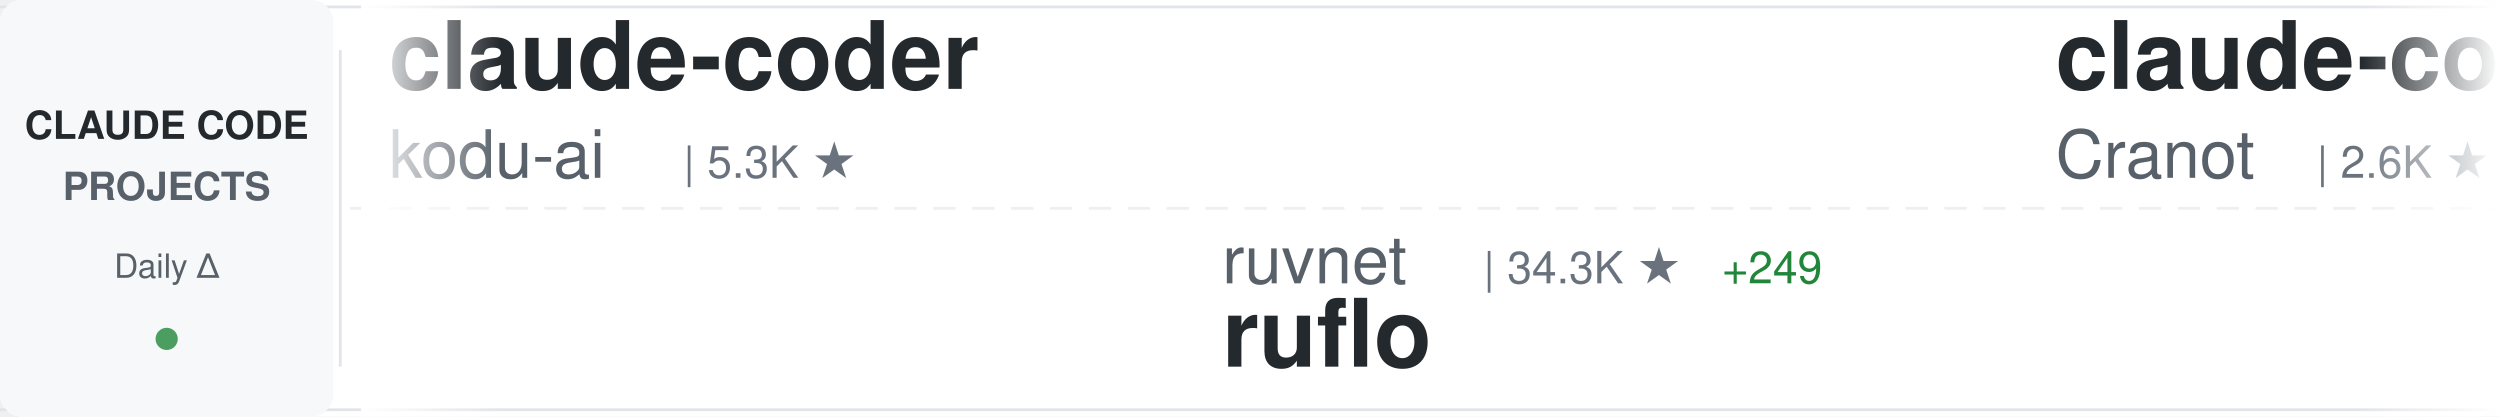
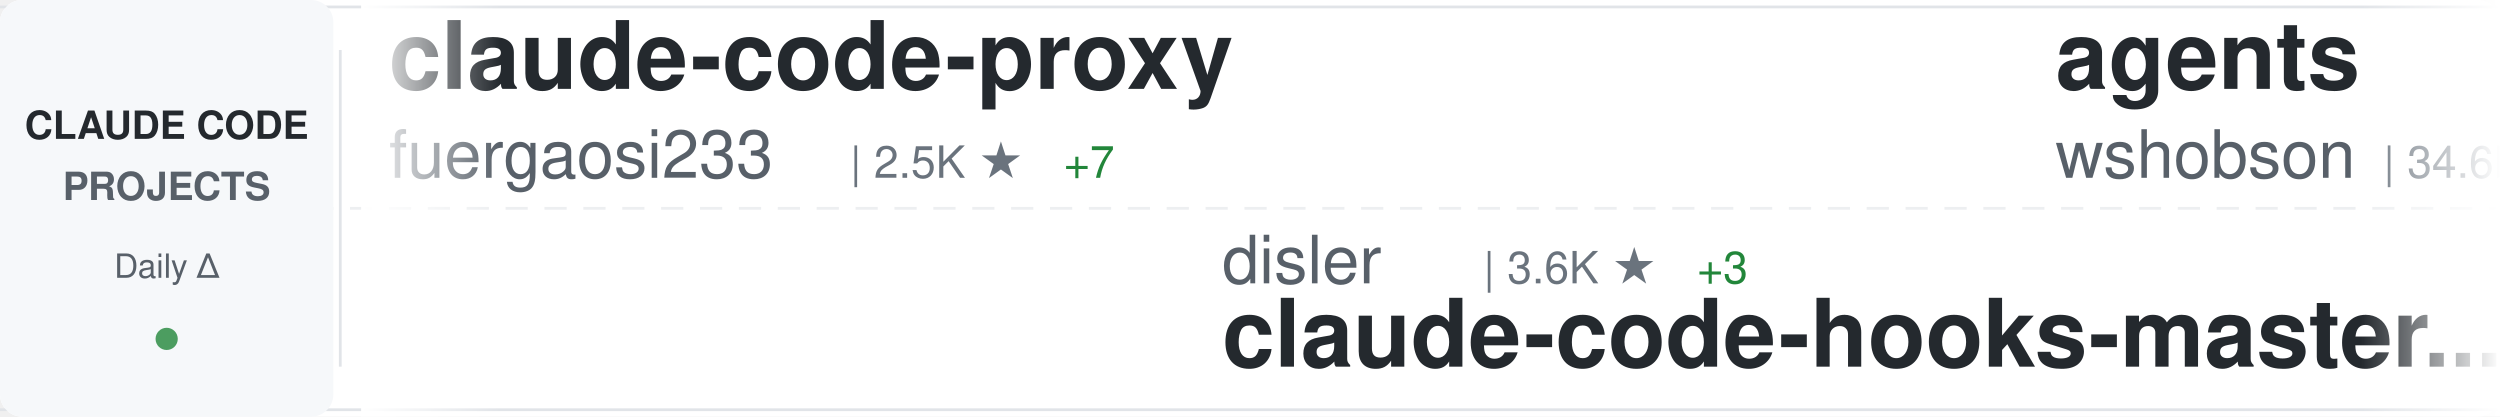
<svg xmlns="http://www.w3.org/2000/svg" width="900" height="150">
  <defs>
    <linearGradient id="awesomeLeftFade" x1="0%" y1="0%" x2="100%" y2="0%">
      <stop offset="0%" style="stop-color:#ffffff;stop-opacity:1" />
      <stop offset="100%" style="stop-color:#ffffff;stop-opacity:0" />
    </linearGradient>
    <linearGradient id="awesomeRightFade" x1="0%" y1="0%" x2="100%" y2="0%">
      <stop offset="0%" style="stop-color:#ffffff;stop-opacity:0" />
      <stop offset="100%" style="stop-color:#ffffff;stop-opacity:1" />
    </linearGradient>
  </defs>
  <rect width="900" height="150" fill="#ffffff" rx="8" />
  <rect x="0" y="2" width="900" height="1" fill="#e1e4e8" />
  <rect x="0" y="147" width="900" height="1" fill="#e1e4e8" />
  <line x1="0" y1="75" x2="900" y2="75" stroke="#e1e4e8" stroke-width="1" stroke-dasharray="8 6" opacity="0.6" />
  <rect x="0" y="0" width="120" height="150" fill="#f6f8fa" rx="8" />
  <text x="60" y="50" font-family="-apple-system, BlinkMacSystemFont, 'Segoe UI', Helvetica, Arial, sans-serif" font-size="14" font-weight="600" fill="#24292e" text-anchor="middle">CLAUDE CODE</text>
  <text x="60" y="72" font-family="-apple-system, BlinkMacSystemFont, 'Segoe UI', Helvetica, Arial, sans-serif" font-size="14" font-weight="600" fill="#586069" text-anchor="middle">PROJECTS</text>
  <text x="60" y="100" font-family="-apple-system, BlinkMacSystemFont, 'Segoe UI', Helvetica, Arial, sans-serif" font-size="12" font-weight="500" fill="#586069" text-anchor="middle">Daily Δ</text>
  <circle cx="60" cy="122" r="4" fill="#22863a" opacity="0.8" />
  <rect x="122" y="18" width="1" height="114" fill="#e1e4e8" />
  <clipPath id="awesomeTickerClip">
    <rect x="130" y="0" width="770" height="150" />
  </clipPath>
  <g clip-path="url(#awesomeTickerClip)">
    <g id="awesomeTickerItems">
      <animateTransform attributeName="transform" attributeType="XML" type="translate" from="0 0" to="-3000 0" dur="54s" repeatCount="indefinite" />
      <g transform="translate(0, 0)">
-         <text x="140" y="32" font-family="-apple-system, BlinkMacSystemFont, 'Segoe UI', Helvetica, Arial, sans-serif" font-size="34" font-weight="600" fill="#24292e">claude-coder</text>
-         <text x="140" y="64" font-family="-apple-system, BlinkMacSystemFont, 'Segoe UI', Helvetica, Arial, sans-serif" font-size="24" font-weight="400" fill="#586069">kodu-ai</text>
-         <text x="246" y="64" font-family="-apple-system, BlinkMacSystemFont, 'Segoe UI', Helvetica, Arial, sans-serif" font-size="16" font-weight="500" fill="#6a737d">| 5.3K ★</text>
+         <text x="140" y="32" font-family="-apple-system, BlinkMacSystemFont, 'Segoe UI', Helvetica, Arial, sans-serif" font-size="34" font-weight="600" fill="#24292e">claude-code-proxy</text>
+         <text x="140" y="64" font-family="-apple-system, BlinkMacSystemFont, 'Segoe UI', Helvetica, Arial, sans-serif" font-size="24" font-weight="400" fill="#586069">fuergaosi233</text>
+         <text x="306" y="64" font-family="-apple-system, BlinkMacSystemFont, 'Segoe UI', Helvetica, Arial, sans-serif" font-size="16" font-weight="500" fill="#6a737d">| 2.5K ★</text>
+         <text x="383" y="64" font-family="-apple-system, BlinkMacSystemFont, 'Segoe UI', Helvetica, Arial, sans-serif" font-size="16" font-weight="500" fill="#22863a"> +7</text>
      </g>
      <g transform="translate(300, 0)">
-         <text x="140" y="102" font-family="-apple-system, BlinkMacSystemFont, 'Segoe UI', Helvetica, Arial, sans-serif" font-size="24" font-weight="400" fill="#586069">ruvnet</text>
-         <text x="234" y="102" font-family="-apple-system, BlinkMacSystemFont, 'Segoe UI', Helvetica, Arial, sans-serif" font-size="16" font-weight="500" fill="#6a737d">| 34.3K ★</text>
-         <text x="320" y="102" font-family="-apple-system, BlinkMacSystemFont, 'Segoe UI', Helvetica, Arial, sans-serif" font-size="16" font-weight="500" fill="#22863a"> +249</text>
-         <text x="140" y="132" font-family="-apple-system, BlinkMacSystemFont, 'Segoe UI', Helvetica, Arial, sans-serif" font-size="34" font-weight="600" fill="#24292e">ruflo</text>
+         <text x="140" y="102" font-family="-apple-system, BlinkMacSystemFont, 'Segoe UI', Helvetica, Arial, sans-serif" font-size="24" font-weight="400" fill="#586069">disler</text>
+         <text x="234" y="102" font-family="-apple-system, BlinkMacSystemFont, 'Segoe UI', Helvetica, Arial, sans-serif" font-size="16" font-weight="500" fill="#6a737d">| 3.6K ★</text>
+         <text x="311" y="102" font-family="-apple-system, BlinkMacSystemFont, 'Segoe UI', Helvetica, Arial, sans-serif" font-size="16" font-weight="500" fill="#22863a"> +3</text>
+         <text x="140" y="132" font-family="-apple-system, BlinkMacSystemFont, 'Segoe UI', Helvetica, Arial, sans-serif" font-size="34" font-weight="600" fill="#24292e">claude-code-hooks-master...</text>
      </g>
      <g transform="translate(600, 0)">
-         <text x="140" y="32" font-family="-apple-system, BlinkMacSystemFont, 'Segoe UI', Helvetica, Arial, sans-serif" font-size="34" font-weight="600" fill="#24292e">claude-code-guide</text>
-         <text x="140" y="64" font-family="-apple-system, BlinkMacSystemFont, 'Segoe UI', Helvetica, Arial, sans-serif" font-size="24" font-weight="400" fill="#586069">Cranot</text>
-         <text x="234" y="64" font-family="-apple-system, BlinkMacSystemFont, 'Segoe UI', Helvetica, Arial, sans-serif" font-size="16" font-weight="500" fill="#6a737d">| 2.6K ★</text>
-         <text x="311" y="64" font-family="-apple-system, BlinkMacSystemFont, 'Segoe UI', Helvetica, Arial, sans-serif" font-size="16" font-weight="500" fill="#22863a"> +1</text>
+         <text x="140" y="32" font-family="-apple-system, BlinkMacSystemFont, 'Segoe UI', Helvetica, Arial, sans-serif" font-size="34" font-weight="600" fill="#24292e">agents</text>
+         <text x="140" y="64" font-family="-apple-system, BlinkMacSystemFont, 'Segoe UI', Helvetica, Arial, sans-serif" font-size="24" font-weight="400" fill="#586069">wshobson</text>
+         <text x="258" y="64" font-family="-apple-system, BlinkMacSystemFont, 'Segoe UI', Helvetica, Arial, sans-serif" font-size="16" font-weight="500" fill="#6a737d">| 34.6K ★</text>
+         <text x="344" y="64" font-family="-apple-system, BlinkMacSystemFont, 'Segoe UI', Helvetica, Arial, sans-serif" font-size="16" font-weight="500" fill="#22863a"> +30</text>
      </g>
      <g transform="translate(900, 0)">
-         <text x="140" y="102" font-family="-apple-system, BlinkMacSystemFont, 'Segoe UI', Helvetica, Arial, sans-serif" font-size="24" font-weight="400" fill="#586069">mehmoodosman</text>
-         <text x="306" y="102" font-family="-apple-system, BlinkMacSystemFont, 'Segoe UI', Helvetica, Arial, sans-serif" font-size="16" font-weight="500" fill="#6a737d">| 167 ★</text>
-         <text x="140" y="132" font-family="-apple-system, BlinkMacSystemFont, 'Segoe UI', Helvetica, Arial, sans-serif" font-size="34" font-weight="600" fill="#24292e">claude-code</text>
+         <text x="140" y="102" font-family="-apple-system, BlinkMacSystemFont, 'Segoe UI', Helvetica, Arial, sans-serif" font-size="24" font-weight="400" fill="#586069">sickn33</text>
+         <text x="246" y="102" font-family="-apple-system, BlinkMacSystemFont, 'Segoe UI', Helvetica, Arial, sans-serif" font-size="16" font-weight="500" fill="#6a737d">| 35.9K ★</text>
+         <text x="332" y="102" font-family="-apple-system, BlinkMacSystemFont, 'Segoe UI', Helvetica, Arial, sans-serif" font-size="16" font-weight="500" fill="#22863a"> +137</text>
+         <text x="140" y="132" font-family="-apple-system, BlinkMacSystemFont, 'Segoe UI', Helvetica, Arial, sans-serif" font-size="34" font-weight="600" fill="#24292e">antigravity-awesome-skil...</text>
      </g>
      <g transform="translate(1200, 0)">
-         <text x="140" y="32" font-family="-apple-system, BlinkMacSystemFont, 'Segoe UI', Helvetica, Arial, sans-serif" font-size="34" font-weight="600" fill="#24292e">Auto-claude-code-researc...</text>
-         <text x="140" y="64" font-family="-apple-system, BlinkMacSystemFont, 'Segoe UI', Helvetica, Arial, sans-serif" font-size="24" font-weight="400" fill="#586069">wanshuiyin</text>
-         <text x="282" y="64" font-family="-apple-system, BlinkMacSystemFont, 'Segoe UI', Helvetica, Arial, sans-serif" font-size="16" font-weight="500" fill="#6a737d">| 7.9K ★</text>
-         <text x="359" y="64" font-family="-apple-system, BlinkMacSystemFont, 'Segoe UI', Helvetica, Arial, sans-serif" font-size="16" font-weight="500" fill="#22863a"> +43</text>
+         <text x="140" y="32" font-family="-apple-system, BlinkMacSystemFont, 'Segoe UI', Helvetica, Arial, sans-serif" font-size="34" font-weight="600" fill="#24292e">Claude-Code</text>
+         <text x="140" y="64" font-family="-apple-system, BlinkMacSystemFont, 'Segoe UI', Helvetica, Arial, sans-serif" font-size="24" font-weight="400" fill="#586069">pengchengneo</text>
+         <text x="306" y="64" font-family="-apple-system, BlinkMacSystemFont, 'Segoe UI', Helvetica, Arial, sans-serif" font-size="16" font-weight="500" fill="#6a737d">| 1.3K ★</text>
+         <text x="383" y="64" font-family="-apple-system, BlinkMacSystemFont, 'Segoe UI', Helvetica, Arial, sans-serif" font-size="16" font-weight="500" fill="#22863a"> +1</text>
      </g>
      <g transform="translate(1500, 0)">
-         <text x="140" y="102" font-family="-apple-system, BlinkMacSystemFont, 'Segoe UI', Helvetica, Arial, sans-serif" font-size="24" font-weight="400" fill="#586069">carlvellotti</text>
-         <text x="306" y="102" font-family="-apple-system, BlinkMacSystemFont, 'Segoe UI', Helvetica, Arial, sans-serif" font-size="16" font-weight="500" fill="#6a737d">| 1.9K ★</text>
-         <text x="383" y="102" font-family="-apple-system, BlinkMacSystemFont, 'Segoe UI', Helvetica, Arial, sans-serif" font-size="16" font-weight="500" fill="#22863a"> +4</text>
-         <text x="140" y="132" font-family="-apple-system, BlinkMacSystemFont, 'Segoe UI', Helvetica, Arial, sans-serif" font-size="34" font-weight="600" fill="#24292e">claude-code-pm-course</text>
+         <text x="140" y="102" font-family="-apple-system, BlinkMacSystemFont, 'Segoe UI', Helvetica, Arial, sans-serif" font-size="24" font-weight="400" fill="#586069">Yuyz0112</text>
+         <text x="258" y="102" font-family="-apple-system, BlinkMacSystemFont, 'Segoe UI', Helvetica, Arial, sans-serif" font-size="16" font-weight="500" fill="#6a737d">| 2.4K ★</text>
+         <text x="335" y="102" font-family="-apple-system, BlinkMacSystemFont, 'Segoe UI', Helvetica, Arial, sans-serif" font-size="16" font-weight="500" fill="#22863a"> +1</text>
+         <text x="140" y="132" font-family="-apple-system, BlinkMacSystemFont, 'Segoe UI', Helvetica, Arial, sans-serif" font-size="34" font-weight="600" fill="#24292e">claude-code-reverse</text>
      </g>
      <g transform="translate(1800, 0)">
-         <text x="140" y="32" font-family="-apple-system, BlinkMacSystemFont, 'Segoe UI', Helvetica, Arial, sans-serif" font-size="34" font-weight="600" fill="#24292e">claude-code-tudou</text>
-         <text x="140" y="64" font-family="-apple-system, BlinkMacSystemFont, 'Segoe UI', Helvetica, Arial, sans-serif" font-size="24" font-weight="400" fill="#586069">AICoderTudou</text>
-         <text x="306" y="64" font-family="-apple-system, BlinkMacSystemFont, 'Segoe UI', Helvetica, Arial, sans-serif" font-size="16" font-weight="500" fill="#6a737d">| 496 ★</text>
+         <text x="140" y="32" font-family="-apple-system, BlinkMacSystemFont, 'Segoe UI', Helvetica, Arial, sans-serif" font-size="34" font-weight="600" fill="#24292e">claude-code-source</text>
+         <text x="140" y="64" font-family="-apple-system, BlinkMacSystemFont, 'Segoe UI', Helvetica, Arial, sans-serif" font-size="24" font-weight="400" fill="#586069">hangsman</text>
+         <text x="258" y="64" font-family="-apple-system, BlinkMacSystemFont, 'Segoe UI', Helvetica, Arial, sans-serif" font-size="16" font-weight="500" fill="#6a737d">| 764 ★</text>
+         <text x="326" y="64" font-family="-apple-system, BlinkMacSystemFont, 'Segoe UI', Helvetica, Arial, sans-serif" font-size="16" font-weight="500" fill="#22863a"> +1</text>
      </g>
      <g transform="translate(2100, 0)">
-         <text x="140" y="102" font-family="-apple-system, BlinkMacSystemFont, 'Segoe UI', Helvetica, Arial, sans-serif" font-size="24" font-weight="400" fill="#586069">lorryjovens-hub</text>
-         <text x="342" y="102" font-family="-apple-system, BlinkMacSystemFont, 'Segoe UI', Helvetica, Arial, sans-serif" font-size="16" font-weight="500" fill="#6a737d">| 1.5K ★</text>
-         <text x="419" y="102" font-family="-apple-system, BlinkMacSystemFont, 'Segoe UI', Helvetica, Arial, sans-serif" font-size="16" font-weight="500" fill="#22863a"> +9</text>
-         <text x="140" y="132" font-family="-apple-system, BlinkMacSystemFont, 'Segoe UI', Helvetica, Arial, sans-serif" font-size="34" font-weight="600" fill="#24292e">claude-code-rust</text>
+         <text x="140" y="102" font-family="-apple-system, BlinkMacSystemFont, 'Segoe UI', Helvetica, Arial, sans-serif" font-size="24" font-weight="400" fill="#586069">kodu-ai</text>
+         <text x="246" y="102" font-family="-apple-system, BlinkMacSystemFont, 'Segoe UI', Helvetica, Arial, sans-serif" font-size="16" font-weight="500" fill="#6a737d">| 5.3K ★</text>
+         <text x="140" y="132" font-family="-apple-system, BlinkMacSystemFont, 'Segoe UI', Helvetica, Arial, sans-serif" font-size="34" font-weight="600" fill="#24292e">claude-coder</text>
      </g>
      <g transform="translate(2400, 0)">
-         <text x="140" y="32" font-family="-apple-system, BlinkMacSystemFont, 'Segoe UI', Helvetica, Arial, sans-serif" font-size="34" font-weight="600" fill="#24292e">claude-code-source</text>
-         <text x="140" y="64" font-family="-apple-system, BlinkMacSystemFont, 'Segoe UI', Helvetica, Arial, sans-serif" font-size="24" font-weight="400" fill="#586069">AprilNEA</text>
-         <text x="258" y="64" font-family="-apple-system, BlinkMacSystemFont, 'Segoe UI', Helvetica, Arial, sans-serif" font-size="16" font-weight="500" fill="#6a737d">| 376 ★</text>
-         <text x="326" y="64" font-family="-apple-system, BlinkMacSystemFont, 'Segoe UI', Helvetica, Arial, sans-serif" font-size="16" font-weight="500" fill="#22863a"> +3</text>
+         <text x="140" y="32" font-family="-apple-system, BlinkMacSystemFont, 'Segoe UI', Helvetica, Arial, sans-serif" font-size="34" font-weight="600" fill="#24292e">claude-task-master</text>
+         <text x="140" y="64" font-family="-apple-system, BlinkMacSystemFont, 'Segoe UI', Helvetica, Arial, sans-serif" font-size="24" font-weight="400" fill="#586069">eyaltoledano</text>
+         <text x="306" y="64" font-family="-apple-system, BlinkMacSystemFont, 'Segoe UI', Helvetica, Arial, sans-serif" font-size="16" font-weight="500" fill="#6a737d">| 27.0K ★</text>
+         <text x="392" y="64" font-family="-apple-system, BlinkMacSystemFont, 'Segoe UI', Helvetica, Arial, sans-serif" font-size="16" font-weight="500" fill="#22863a"> +11</text>
      </g>
      <g transform="translate(2700, 0)">
-         <text x="140" y="102" font-family="-apple-system, BlinkMacSystemFont, 'Segoe UI', Helvetica, Arial, sans-serif" font-size="24" font-weight="400" fill="#586069">darcyegb</text>
-         <text x="258" y="102" font-family="-apple-system, BlinkMacSystemFont, 'Segoe UI', Helvetica, Arial, sans-serif" font-size="16" font-weight="500" fill="#6a737d">| 676 ★</text>
-         <text x="140" y="132" font-family="-apple-system, BlinkMacSystemFont, 'Segoe UI', Helvetica, Arial, sans-serif" font-size="34" font-weight="600" fill="#24292e">ClaudeCodeAgents</text>
+         <text x="140" y="102" font-family="-apple-system, BlinkMacSystemFont, 'Segoe UI', Helvetica, Arial, sans-serif" font-size="24" font-weight="400" fill="#586069">liuup</text>
+         <text x="222" y="102" font-family="-apple-system, BlinkMacSystemFont, 'Segoe UI', Helvetica, Arial, sans-serif" font-size="16" font-weight="500" fill="#6a737d">| 2.1K ★</text>
+         <text x="299" y="102" font-family="-apple-system, BlinkMacSystemFont, 'Segoe UI', Helvetica, Arial, sans-serif" font-size="16" font-weight="500" fill="#22863a"> +12</text>
+         <text x="140" y="132" font-family="-apple-system, BlinkMacSystemFont, 'Segoe UI', Helvetica, Arial, sans-serif" font-size="34" font-weight="600" fill="#24292e">claude-code-analysis</text>
      </g>
      <g transform="translate(3000, 0)">
-         <text x="140" y="32" font-family="-apple-system, BlinkMacSystemFont, 'Segoe UI', Helvetica, Arial, sans-serif" font-size="34" font-weight="600" fill="#24292e">claude-coder</text>
-         <text x="140" y="64" font-family="-apple-system, BlinkMacSystemFont, 'Segoe UI', Helvetica, Arial, sans-serif" font-size="24" font-weight="400" fill="#586069">kodu-ai</text>
-         <text x="246" y="64" font-family="-apple-system, BlinkMacSystemFont, 'Segoe UI', Helvetica, Arial, sans-serif" font-size="16" font-weight="500" fill="#6a737d">| 5.3K ★</text>
+         <text x="140" y="32" font-family="-apple-system, BlinkMacSystemFont, 'Segoe UI', Helvetica, Arial, sans-serif" font-size="34" font-weight="600" fill="#24292e">claude-code-proxy</text>
+         <text x="140" y="64" font-family="-apple-system, BlinkMacSystemFont, 'Segoe UI', Helvetica, Arial, sans-serif" font-size="24" font-weight="400" fill="#586069">fuergaosi233</text>
+         <text x="306" y="64" font-family="-apple-system, BlinkMacSystemFont, 'Segoe UI', Helvetica, Arial, sans-serif" font-size="16" font-weight="500" fill="#6a737d">| 2.5K ★</text>
+         <text x="383" y="64" font-family="-apple-system, BlinkMacSystemFont, 'Segoe UI', Helvetica, Arial, sans-serif" font-size="16" font-weight="500" fill="#22863a"> +7</text>
      </g>
      <g transform="translate(3300, 0)">
-         <text x="140" y="102" font-family="-apple-system, BlinkMacSystemFont, 'Segoe UI', Helvetica, Arial, sans-serif" font-size="24" font-weight="400" fill="#586069">ruvnet</text>
-         <text x="234" y="102" font-family="-apple-system, BlinkMacSystemFont, 'Segoe UI', Helvetica, Arial, sans-serif" font-size="16" font-weight="500" fill="#6a737d">| 34.3K ★</text>
-         <text x="320" y="102" font-family="-apple-system, BlinkMacSystemFont, 'Segoe UI', Helvetica, Arial, sans-serif" font-size="16" font-weight="500" fill="#22863a"> +249</text>
-         <text x="140" y="132" font-family="-apple-system, BlinkMacSystemFont, 'Segoe UI', Helvetica, Arial, sans-serif" font-size="34" font-weight="600" fill="#24292e">ruflo</text>
+         <text x="140" y="102" font-family="-apple-system, BlinkMacSystemFont, 'Segoe UI', Helvetica, Arial, sans-serif" font-size="24" font-weight="400" fill="#586069">disler</text>
+         <text x="234" y="102" font-family="-apple-system, BlinkMacSystemFont, 'Segoe UI', Helvetica, Arial, sans-serif" font-size="16" font-weight="500" fill="#6a737d">| 3.6K ★</text>
+         <text x="311" y="102" font-family="-apple-system, BlinkMacSystemFont, 'Segoe UI', Helvetica, Arial, sans-serif" font-size="16" font-weight="500" fill="#22863a"> +3</text>
+         <text x="140" y="132" font-family="-apple-system, BlinkMacSystemFont, 'Segoe UI', Helvetica, Arial, sans-serif" font-size="34" font-weight="600" fill="#24292e">claude-code-hooks-master...</text>
      </g>
      <g transform="translate(3600, 0)">
-         <text x="140" y="32" font-family="-apple-system, BlinkMacSystemFont, 'Segoe UI', Helvetica, Arial, sans-serif" font-size="34" font-weight="600" fill="#24292e">claude-code-guide</text>
-         <text x="140" y="64" font-family="-apple-system, BlinkMacSystemFont, 'Segoe UI', Helvetica, Arial, sans-serif" font-size="24" font-weight="400" fill="#586069">Cranot</text>
-         <text x="234" y="64" font-family="-apple-system, BlinkMacSystemFont, 'Segoe UI', Helvetica, Arial, sans-serif" font-size="16" font-weight="500" fill="#6a737d">| 2.6K ★</text>
-         <text x="311" y="64" font-family="-apple-system, BlinkMacSystemFont, 'Segoe UI', Helvetica, Arial, sans-serif" font-size="16" font-weight="500" fill="#22863a"> +1</text>
+         <text x="140" y="32" font-family="-apple-system, BlinkMacSystemFont, 'Segoe UI', Helvetica, Arial, sans-serif" font-size="34" font-weight="600" fill="#24292e">agents</text>
+         <text x="140" y="64" font-family="-apple-system, BlinkMacSystemFont, 'Segoe UI', Helvetica, Arial, sans-serif" font-size="24" font-weight="400" fill="#586069">wshobson</text>
+         <text x="258" y="64" font-family="-apple-system, BlinkMacSystemFont, 'Segoe UI', Helvetica, Arial, sans-serif" font-size="16" font-weight="500" fill="#6a737d">| 34.6K ★</text>
+         <text x="344" y="64" font-family="-apple-system, BlinkMacSystemFont, 'Segoe UI', Helvetica, Arial, sans-serif" font-size="16" font-weight="500" fill="#22863a"> +30</text>
      </g>
      <g transform="translate(3900, 0)">
-         <text x="140" y="102" font-family="-apple-system, BlinkMacSystemFont, 'Segoe UI', Helvetica, Arial, sans-serif" font-size="24" font-weight="400" fill="#586069">mehmoodosman</text>
-         <text x="306" y="102" font-family="-apple-system, BlinkMacSystemFont, 'Segoe UI', Helvetica, Arial, sans-serif" font-size="16" font-weight="500" fill="#6a737d">| 167 ★</text>
-         <text x="140" y="132" font-family="-apple-system, BlinkMacSystemFont, 'Segoe UI', Helvetica, Arial, sans-serif" font-size="34" font-weight="600" fill="#24292e">claude-code</text>
+         <text x="140" y="102" font-family="-apple-system, BlinkMacSystemFont, 'Segoe UI', Helvetica, Arial, sans-serif" font-size="24" font-weight="400" fill="#586069">sickn33</text>
+         <text x="246" y="102" font-family="-apple-system, BlinkMacSystemFont, 'Segoe UI', Helvetica, Arial, sans-serif" font-size="16" font-weight="500" fill="#6a737d">| 35.9K ★</text>
+         <text x="332" y="102" font-family="-apple-system, BlinkMacSystemFont, 'Segoe UI', Helvetica, Arial, sans-serif" font-size="16" font-weight="500" fill="#22863a"> +137</text>
+         <text x="140" y="132" font-family="-apple-system, BlinkMacSystemFont, 'Segoe UI', Helvetica, Arial, sans-serif" font-size="34" font-weight="600" fill="#24292e">antigravity-awesome-skil...</text>
      </g>
    </g>
  </g>
  <rect x="130" y="0" width="50" height="150" fill="url(#awesomeLeftFade)" />
  <rect x="850" y="0" width="50" height="150" fill="url(#awesomeRightFade)" />
</svg>
